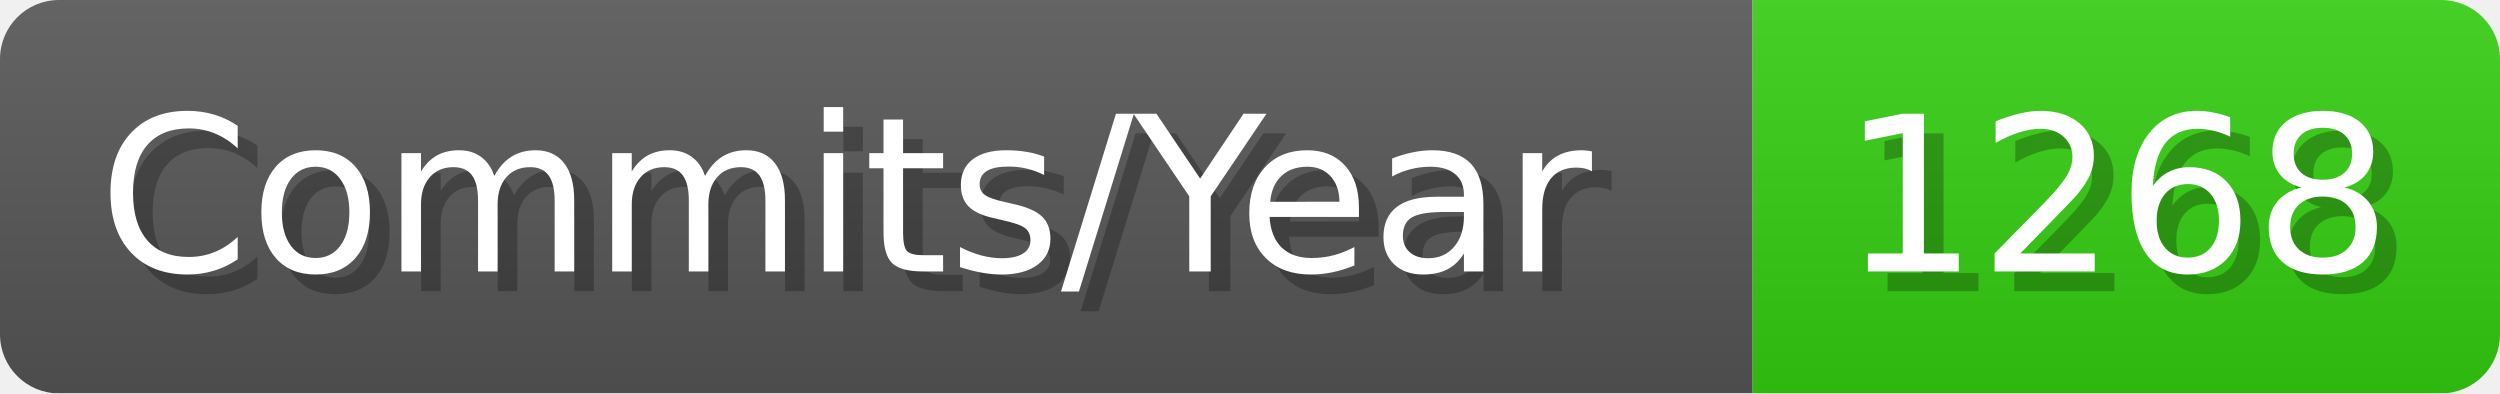
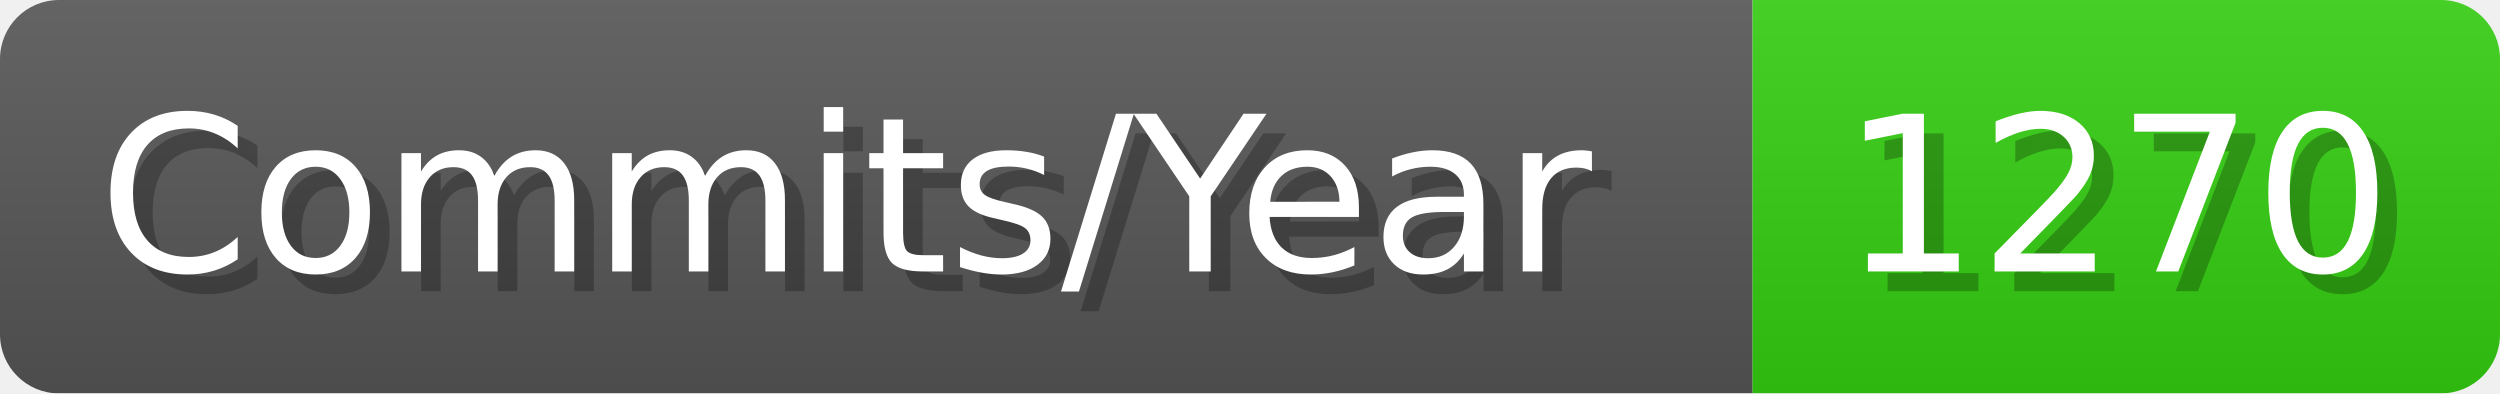
- <svg xmlns="http://www.w3.org/2000/svg" width="127.1" height="20" viewBox="0 0 1271 200" role="img" aria-label="Commits/Year: 1268">
+ <svg xmlns="http://www.w3.org/2000/svg" width="127.1" height="20" viewBox="0 0 1271 200" role="img" aria-label="Commits/Year: 1270">
  <linearGradient id="aUPdi" x2="0" y2="100%">
    <stop offset="0" stop-opacity=".1" stop-color="#EEE" />
    <stop offset="1" stop-opacity=".1" />
  </linearGradient>
  <mask id="WfAiQ">
    <rect width="1271" height="200" rx="30" fill="#FFF" />
  </mask>
  <g mask="url(#WfAiQ)">
    <rect width="891" height="200" fill="#555" />
    <rect width="380" height="200" fill="#3C1" x="891" />
    <rect width="1271" height="200" fill="url(#aUPdi)" />
  </g>
  <g aria-hidden="true" fill="#fff" text-anchor="start" font-family="Verdana,DejaVu Sans,sans-serif" font-size="110">
    <text x="60" y="148" textLength="791" fill="#000" opacity="0.25">Commits/Year</text>
    <text x="50" y="138" textLength="791">Commits/Year</text>
-     <text x="946" y="148" textLength="280" fill="#000" opacity="0.25">1268</text>
-     <text x="936" y="138" textLength="280">1268</text>
+     <text x="946" y="148" textLength="280" fill="#000" opacity="0.25">1270</text>
+     <text x="936" y="138" textLength="280">1270</text>
  </g>
</svg>
